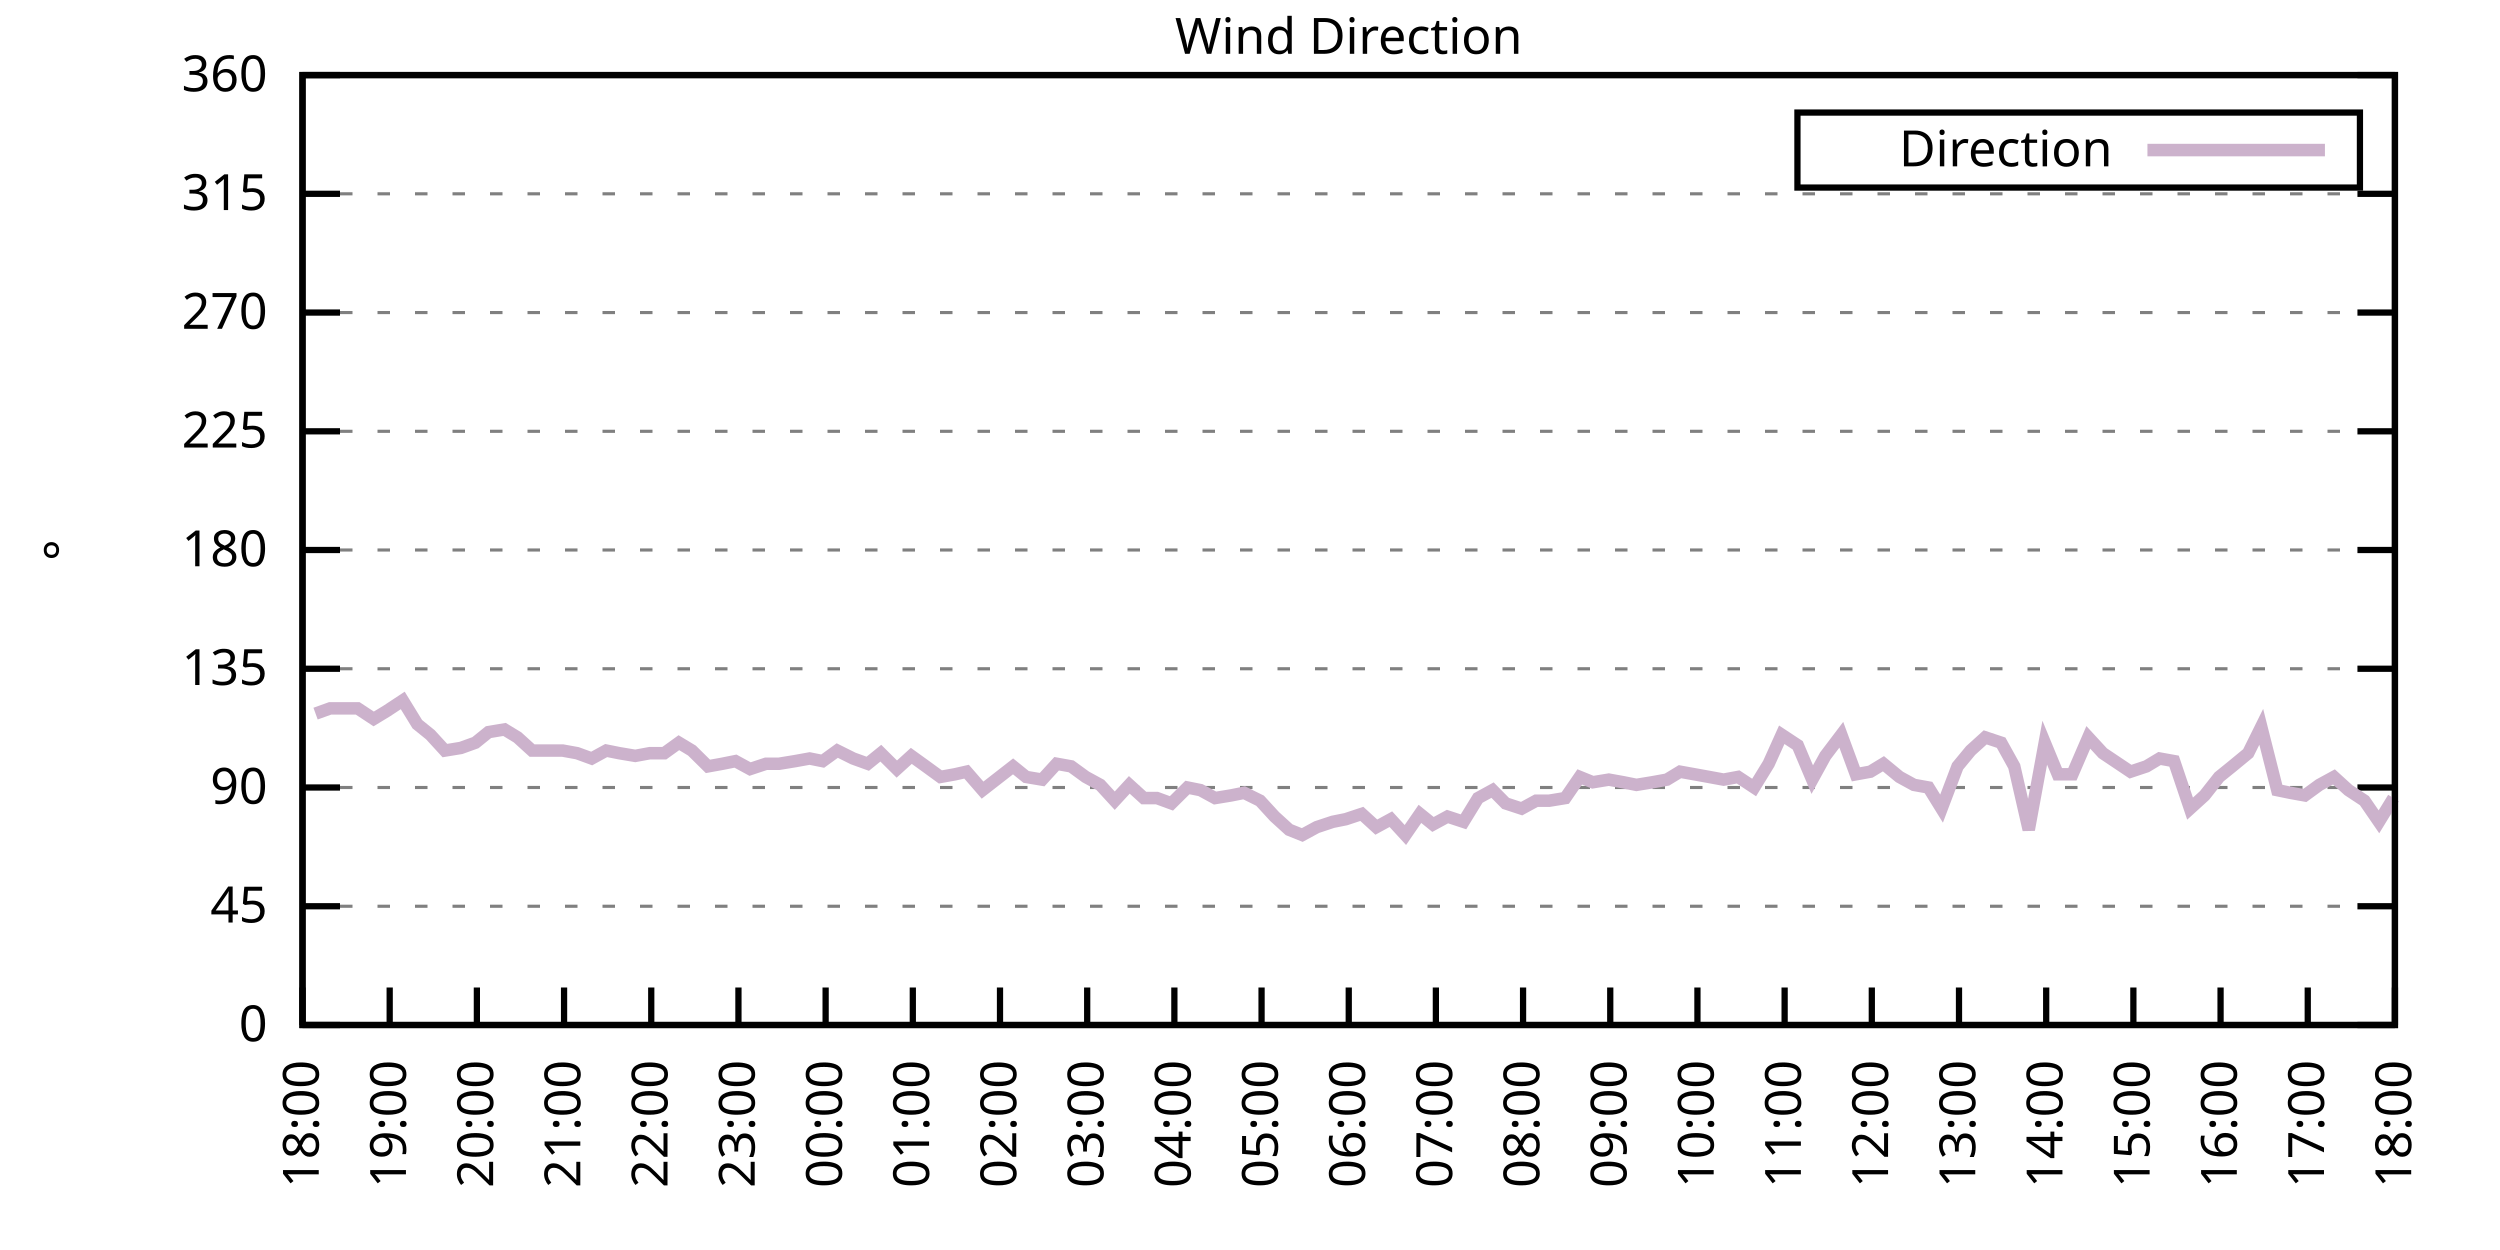
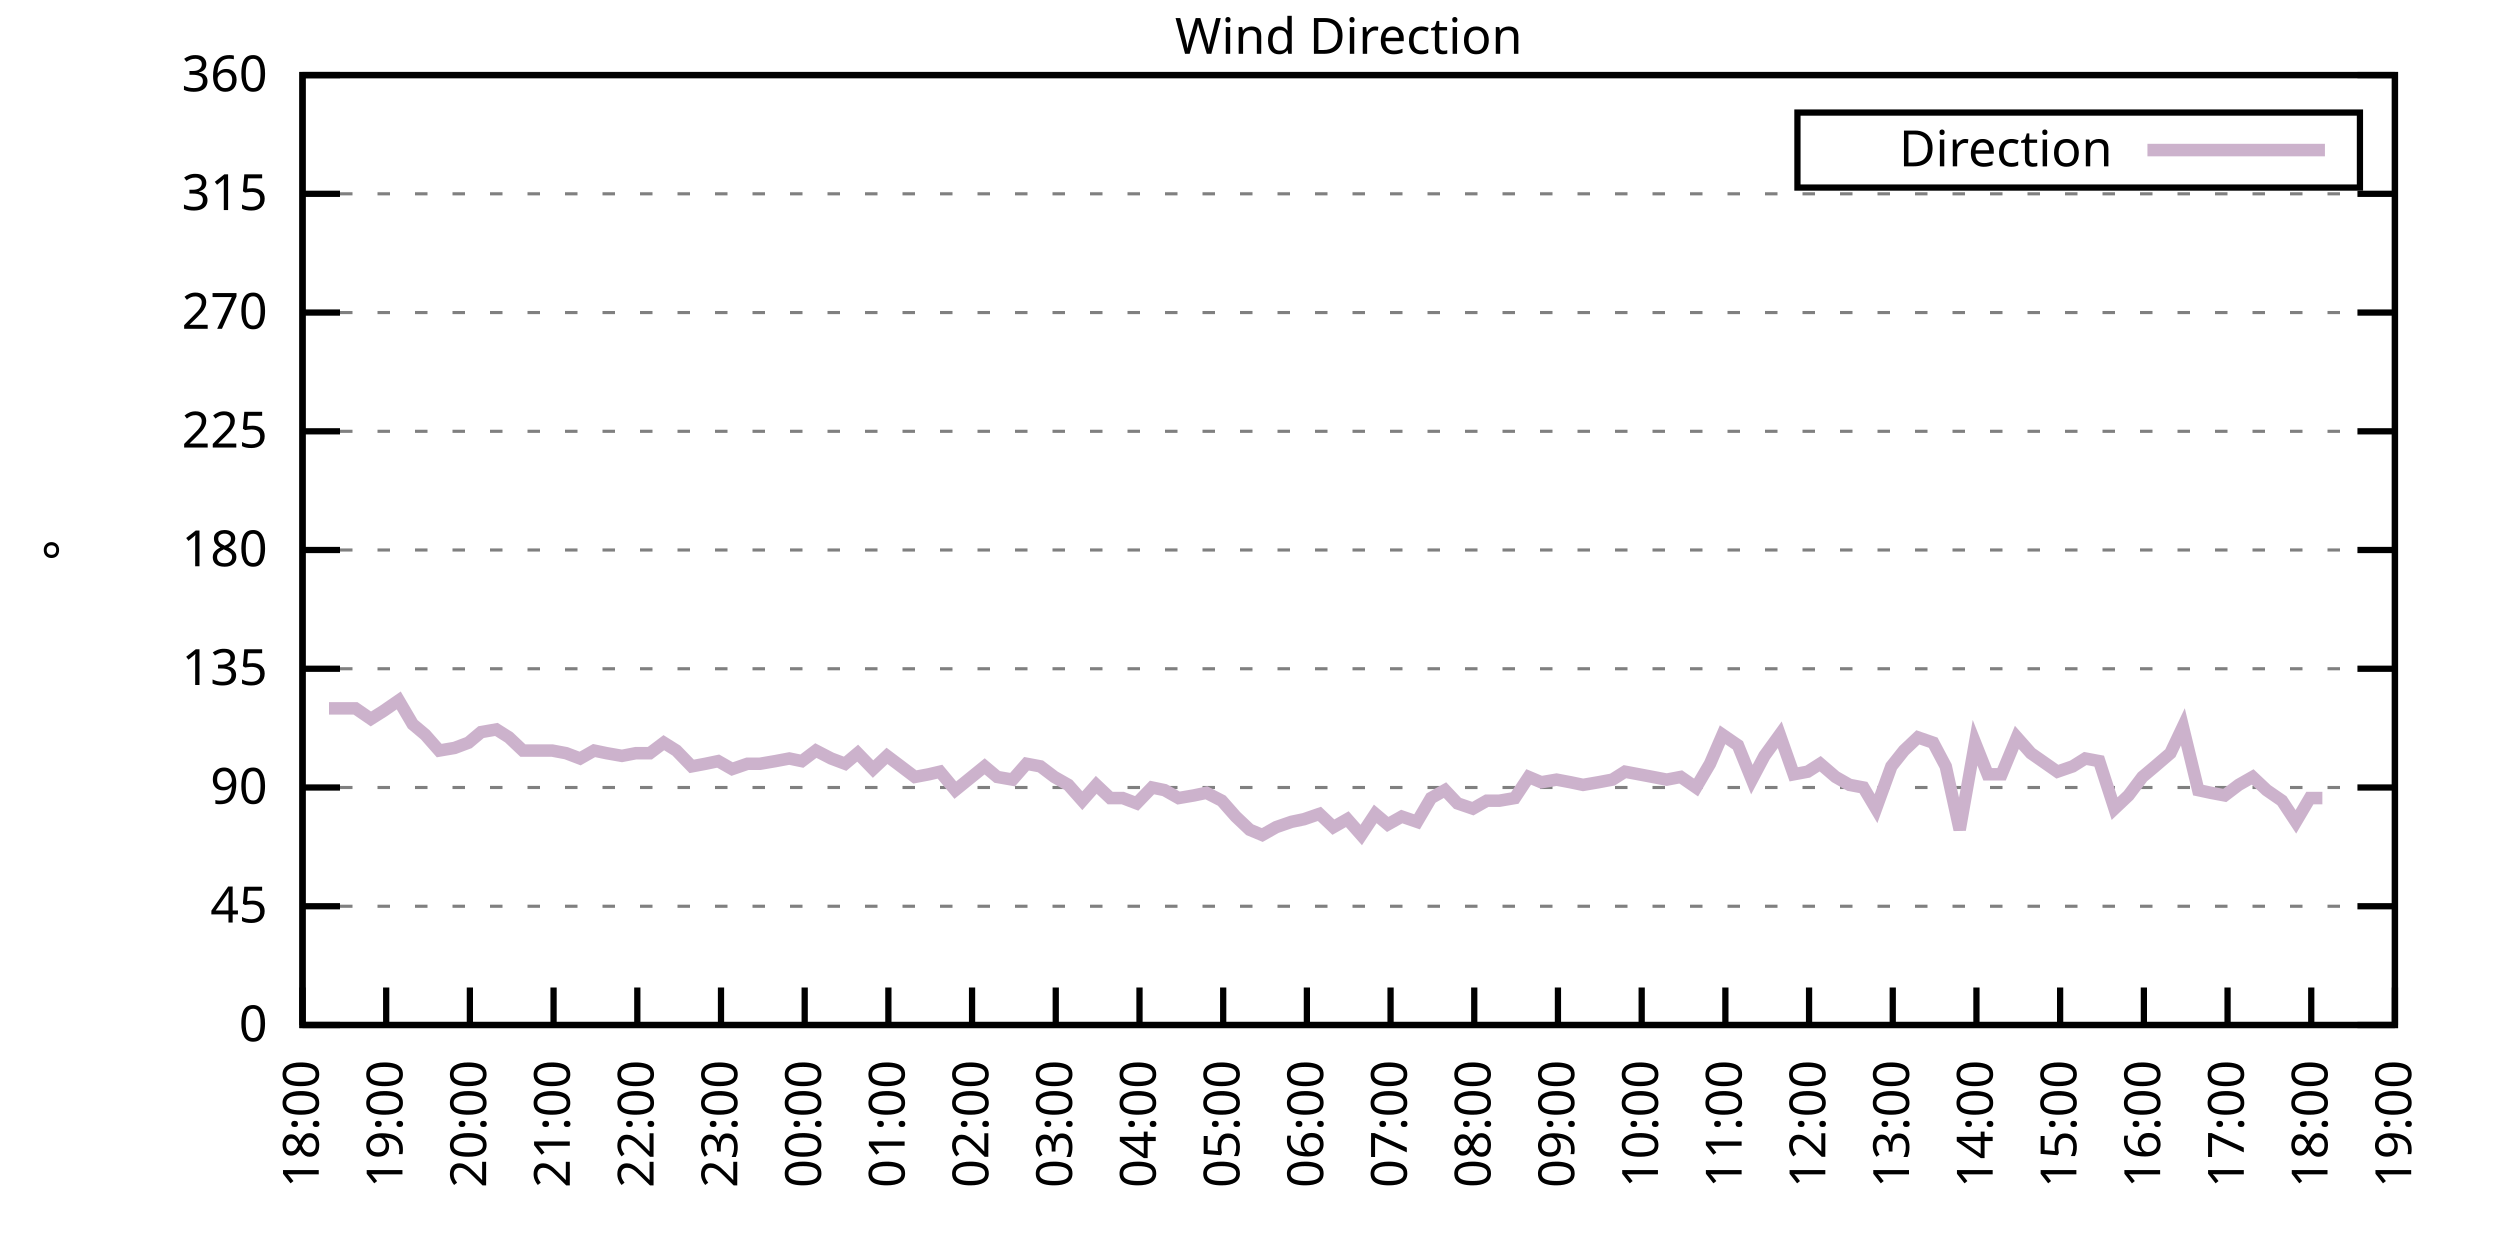
<svg xmlns="http://www.w3.org/2000/svg" xmlns:xlink="http://www.w3.org/1999/xlink" width="400" height="200" viewBox="0 0 400 200">
  <g id="gnuplot_canvas">
    <rect x="0" y="0" width="400" height="200" fill="none" />
    <defs>
      <circle id="gpDot" r="0.5" stroke-width="0.5" stroke="currentColor" />
      <path id="gpPt0" stroke-width="0.333" stroke="currentColor" d="M-1,0 h2 M0,-1 v2" />
      <path id="gpPt1" stroke-width="0.333" stroke="currentColor" d="M-1,-1 L1,1 M1,-1 L-1,1" />
      <path id="gpPt2" stroke-width="0.333" stroke="currentColor" d="M-1,0 L1,0 M0,-1 L0,1 M-1,-1 L1,1 M-1,1 L1,-1" />
      <rect id="gpPt3" stroke-width="0.333" stroke="currentColor" x="-1" y="-1" width="2" height="2" />
      <rect id="gpPt4" stroke-width="0.333" stroke="currentColor" fill="currentColor" x="-1" y="-1" width="2" height="2" />
      <circle id="gpPt5" stroke-width="0.333" stroke="currentColor" cx="0" cy="0" r="1" />
      <use xlink:href="#gpPt5" id="gpPt6" fill="currentColor" stroke="none" />
      <path id="gpPt7" stroke-width="0.333" stroke="currentColor" d="M0,-1.33 L-1.33,0.67 L1.33,0.67 z" />
      <use xlink:href="#gpPt7" id="gpPt8" fill="currentColor" stroke="none" />
      <use xlink:href="#gpPt7" id="gpPt9" stroke="currentColor" transform="rotate(180)" />
      <use xlink:href="#gpPt9" id="gpPt10" fill="currentColor" stroke="none" />
      <use xlink:href="#gpPt3" id="gpPt11" stroke="currentColor" transform="rotate(45)" />
      <use xlink:href="#gpPt11" id="gpPt12" fill="currentColor" stroke="none" />
      <path id="gpPt13" stroke-width="0.333" stroke="currentColor" d="M0,1.330 L1.265,0.411 L0.782,-1.067 L-0.782,-1.076 L-1.265,0.411 z" />
      <use xlink:href="#gpPt13" id="gpPt14" fill="currentColor" stroke="none" />
      <filter id="textbox" filterUnits="objectBoundingBox" x="0" y="0" height="1" width="1">
        <feFlood flood-color="white" flood-opacity="1" result="bgnd" />
        <feComposite in="SourceGraphic" in2="bgnd" operator="atop" />
      </filter>
      <filter id="greybox" filterUnits="objectBoundingBox" x="0" y="0" height="1" width="1">
        <feFlood flood-color="lightgrey" flood-opacity="1" result="grey" />
        <feComposite in="SourceGraphic" in2="grey" operator="atop" />
      </filter>
    </defs>
    <g fill="none" color="white" stroke="currentColor" stroke-width="1.00" stroke-linecap="butt" stroke-linejoin="miter">
</g>
    <g fill="none" color="black" stroke="currentColor" stroke-width="1.00" stroke-linecap="butt" stroke-linejoin="miter">
      <g stroke="none" shape-rendering="crispEdges">
        <polygon fill="rgb(255, 255, 255)" points="48.40,164.00 383.18,164.00 383.18,12.02 48.40,12.02 " />
      </g>
    </g>
    <g fill="none" color="black" stroke="currentColor" stroke-width="1.00" stroke-linecap="butt" stroke-linejoin="miter">
</g>
    <g fill="none" color="black" stroke="black" stroke-width="0.50" stroke-linecap="butt" stroke-linejoin="miter">
</g>
    <g fill="none" color="gray" stroke="currentColor" stroke-width="0.50" stroke-linecap="butt" stroke-linejoin="miter">
      <path stroke="gray" stroke-dasharray="2,4" class="gridline" d="M48.40,164.00 L383.19,164.00  " />
    </g>
    <g fill="none" color="gray" stroke="gray" stroke-width="1.00" stroke-linecap="butt" stroke-linejoin="miter">
</g>
    <g fill="none" color="black" stroke="currentColor" stroke-width="1.00" stroke-linecap="butt" stroke-linejoin="miter">
      <path stroke="black" d="M48.40,164.00 L54.40,164.00 M383.19,164.00 L377.19,164.00  " />
      <g transform="translate(42.80,166.60)" stroke="none" fill="black" font-family="Sans" font-size="8.00" text-anchor="end">
        <text>
          <tspan font-family="Sans"> 0</tspan>
        </text>
      </g>
    </g>
    <g fill="none" color="black" stroke="currentColor" stroke-width="1.00" stroke-linecap="butt" stroke-linejoin="miter">
</g>
    <g fill="none" color="black" stroke="black" stroke-width="0.50" stroke-linecap="butt" stroke-linejoin="miter">
</g>
    <g fill="none" color="gray" stroke="currentColor" stroke-width="0.50" stroke-linecap="butt" stroke-linejoin="miter">
      <path stroke="gray" stroke-dasharray="2,4" class="gridline" d="M48.40,145.00 L383.19,145.00  " />
    </g>
    <g fill="none" color="gray" stroke="gray" stroke-width="1.00" stroke-linecap="butt" stroke-linejoin="miter">
</g>
    <g fill="none" color="black" stroke="currentColor" stroke-width="1.00" stroke-linecap="butt" stroke-linejoin="miter">
      <path stroke="black" d="M48.40,145.00 L54.40,145.00 M383.19,145.00 L377.19,145.00  " />
      <g transform="translate(42.80,147.60)" stroke="none" fill="black" font-family="Sans" font-size="8.00" text-anchor="end">
        <text>
          <tspan font-family="Sans"> 45</tspan>
        </text>
      </g>
    </g>
    <g fill="none" color="black" stroke="currentColor" stroke-width="1.00" stroke-linecap="butt" stroke-linejoin="miter">
</g>
    <g fill="none" color="black" stroke="black" stroke-width="0.50" stroke-linecap="butt" stroke-linejoin="miter">
</g>
    <g fill="none" color="gray" stroke="currentColor" stroke-width="0.50" stroke-linecap="butt" stroke-linejoin="miter">
      <path stroke="gray" stroke-dasharray="2,4" class="gridline" d="M48.40,126.00 L383.19,126.00  " />
    </g>
    <g fill="none" color="gray" stroke="gray" stroke-width="1.00" stroke-linecap="butt" stroke-linejoin="miter">
</g>
    <g fill="none" color="black" stroke="currentColor" stroke-width="1.00" stroke-linecap="butt" stroke-linejoin="miter">
      <path stroke="black" d="M48.40,126.00 L54.40,126.00 M383.19,126.00 L377.19,126.00  " />
      <g transform="translate(42.80,128.60)" stroke="none" fill="black" font-family="Sans" font-size="8.00" text-anchor="end">
        <text>
          <tspan font-family="Sans"> 90</tspan>
        </text>
      </g>
    </g>
    <g fill="none" color="black" stroke="currentColor" stroke-width="1.00" stroke-linecap="butt" stroke-linejoin="miter">
</g>
    <g fill="none" color="black" stroke="black" stroke-width="0.50" stroke-linecap="butt" stroke-linejoin="miter">
</g>
    <g fill="none" color="gray" stroke="currentColor" stroke-width="0.50" stroke-linecap="butt" stroke-linejoin="miter">
      <path stroke="gray" stroke-dasharray="2,4" class="gridline" d="M48.40,107.00 L383.19,107.00  " />
    </g>
    <g fill="none" color="gray" stroke="gray" stroke-width="1.00" stroke-linecap="butt" stroke-linejoin="miter">
</g>
    <g fill="none" color="black" stroke="currentColor" stroke-width="1.00" stroke-linecap="butt" stroke-linejoin="miter">
      <path stroke="black" d="M48.40,107.00 L54.40,107.00 M383.19,107.00 L377.19,107.00  " />
      <g transform="translate(42.80,109.60)" stroke="none" fill="black" font-family="Sans" font-size="8.00" text-anchor="end">
        <text>
          <tspan font-family="Sans"> 135</tspan>
        </text>
      </g>
    </g>
    <g fill="none" color="black" stroke="currentColor" stroke-width="1.00" stroke-linecap="butt" stroke-linejoin="miter">
</g>
    <g fill="none" color="black" stroke="black" stroke-width="0.50" stroke-linecap="butt" stroke-linejoin="miter">
</g>
    <g fill="none" color="gray" stroke="currentColor" stroke-width="0.50" stroke-linecap="butt" stroke-linejoin="miter">
      <path stroke="gray" stroke-dasharray="2,4" class="gridline" d="M48.40,88.00 L383.19,88.00  " />
    </g>
    <g fill="none" color="gray" stroke="gray" stroke-width="1.00" stroke-linecap="butt" stroke-linejoin="miter">
</g>
    <g fill="none" color="black" stroke="currentColor" stroke-width="1.00" stroke-linecap="butt" stroke-linejoin="miter">
      <path stroke="black" d="M48.40,88.00 L54.40,88.00 M383.19,88.00 L377.19,88.00  " />
      <g transform="translate(42.80,90.60)" stroke="none" fill="black" font-family="Sans" font-size="8.00" text-anchor="end">
        <text>
          <tspan font-family="Sans"> 180</tspan>
        </text>
      </g>
    </g>
    <g fill="none" color="black" stroke="currentColor" stroke-width="1.00" stroke-linecap="butt" stroke-linejoin="miter">
</g>
    <g fill="none" color="black" stroke="black" stroke-width="0.50" stroke-linecap="butt" stroke-linejoin="miter">
</g>
    <g fill="none" color="gray" stroke="currentColor" stroke-width="0.50" stroke-linecap="butt" stroke-linejoin="miter">
      <path stroke="gray" stroke-dasharray="2,4" class="gridline" d="M48.40,69.01 L383.19,69.01  " />
    </g>
    <g fill="none" color="gray" stroke="gray" stroke-width="1.00" stroke-linecap="butt" stroke-linejoin="miter">
</g>
    <g fill="none" color="black" stroke="currentColor" stroke-width="1.00" stroke-linecap="butt" stroke-linejoin="miter">
      <path stroke="black" d="M48.40,69.01 L54.40,69.01 M383.19,69.01 L377.19,69.01  " />
      <g transform="translate(42.80,71.61)" stroke="none" fill="black" font-family="Sans" font-size="8.00" text-anchor="end">
        <text>
          <tspan font-family="Sans"> 225</tspan>
        </text>
      </g>
    </g>
    <g fill="none" color="black" stroke="currentColor" stroke-width="1.00" stroke-linecap="butt" stroke-linejoin="miter">
</g>
    <g fill="none" color="black" stroke="black" stroke-width="0.50" stroke-linecap="butt" stroke-linejoin="miter">
</g>
    <g fill="none" color="gray" stroke="currentColor" stroke-width="0.50" stroke-linecap="butt" stroke-linejoin="miter">
      <path stroke="gray" stroke-dasharray="2,4" class="gridline" d="M48.40,50.01 L383.19,50.01  " />
    </g>
    <g fill="none" color="gray" stroke="gray" stroke-width="1.00" stroke-linecap="butt" stroke-linejoin="miter">
</g>
    <g fill="none" color="black" stroke="currentColor" stroke-width="1.00" stroke-linecap="butt" stroke-linejoin="miter">
      <path stroke="black" d="M48.40,50.01 L54.40,50.01 M383.19,50.01 L377.19,50.01  " />
      <g transform="translate(42.80,52.61)" stroke="none" fill="black" font-family="Sans" font-size="8.00" text-anchor="end">
        <text>
          <tspan font-family="Sans"> 270</tspan>
        </text>
      </g>
    </g>
    <g fill="none" color="black" stroke="currentColor" stroke-width="1.00" stroke-linecap="butt" stroke-linejoin="miter">
</g>
    <g fill="none" color="black" stroke="black" stroke-width="0.50" stroke-linecap="butt" stroke-linejoin="miter">
</g>
    <g fill="none" color="gray" stroke="currentColor" stroke-width="0.50" stroke-linecap="butt" stroke-linejoin="miter">
      <path stroke="gray" stroke-dasharray="2,4" class="gridline" d="M48.40,31.01 L383.19,31.01  " />
    </g>
    <g fill="none" color="gray" stroke="gray" stroke-width="1.00" stroke-linecap="butt" stroke-linejoin="miter">
</g>
    <g fill="none" color="black" stroke="currentColor" stroke-width="1.00" stroke-linecap="butt" stroke-linejoin="miter">
      <path stroke="black" d="M48.40,31.01 L54.40,31.01 M383.19,31.01 L377.19,31.01  " />
      <g transform="translate(42.80,33.61)" stroke="none" fill="black" font-family="Sans" font-size="8.00" text-anchor="end">
        <text>
          <tspan font-family="Sans"> 315</tspan>
        </text>
      </g>
    </g>
    <g fill="none" color="black" stroke="currentColor" stroke-width="1.00" stroke-linecap="butt" stroke-linejoin="miter">
</g>
    <g fill="none" color="black" stroke="black" stroke-width="0.50" stroke-linecap="butt" stroke-linejoin="miter">
</g>
    <g fill="none" color="gray" stroke="currentColor" stroke-width="0.50" stroke-linecap="butt" stroke-linejoin="miter">
      <path stroke="gray" stroke-dasharray="2,4" class="gridline" d="M48.40,12.01 L383.19,12.01  " />
    </g>
    <g fill="none" color="gray" stroke="gray" stroke-width="1.00" stroke-linecap="butt" stroke-linejoin="miter">
</g>
    <g fill="none" color="black" stroke="currentColor" stroke-width="1.00" stroke-linecap="butt" stroke-linejoin="miter">
      <path stroke="black" d="M48.40,12.01 L54.40,12.01 M383.19,12.01 L377.19,12.01  " />
      <g transform="translate(42.80,14.61)" stroke="none" fill="black" font-family="Sans" font-size="8.00" text-anchor="end">
        <text>
          <tspan font-family="Sans"> 360</tspan>
        </text>
      </g>
    </g>
    <g fill="none" color="black" stroke="currentColor" stroke-width="1.00" stroke-linecap="butt" stroke-linejoin="miter">
      <path stroke="black" d="M48.40,164.00 L48.40,158.00  " />
      <g transform="translate(51.00,169.60) rotate(270.00)" stroke="none" fill="black" font-family="Sans" font-size="8.00" text-anchor="end">
        <text>
          <tspan font-family="Sans">18:00</tspan>
        </text>
      </g>
    </g>
    <g fill="none" color="black" stroke="currentColor" stroke-width="1.00" stroke-linecap="butt" stroke-linejoin="miter">
-       <path stroke="black" d="M62.35,164.00 L62.35,158.00  " />
-       <g transform="translate(64.95,169.60) rotate(270.00)" stroke="none" fill="black" font-family="Sans" font-size="8.00" text-anchor="end">
+       <path stroke="black" d="M61.79,164.00 L61.79,158.00  " />
+       <g transform="translate(64.39,169.60) rotate(270.00)" stroke="none" fill="black" font-family="Sans" font-size="8.00" text-anchor="end">
        <text>
          <tspan font-family="Sans">19:00</tspan>
        </text>
      </g>
    </g>
    <g fill="none" color="black" stroke="currentColor" stroke-width="1.00" stroke-linecap="butt" stroke-linejoin="miter">
-       <path stroke="black" d="M76.30,164.00 L76.30,158.00  " />
-       <g transform="translate(78.90,169.60) rotate(270.00)" stroke="none" fill="black" font-family="Sans" font-size="8.00" text-anchor="end">
+       <path stroke="black" d="M75.18,164.00 L75.18,158.00  " />
+       <g transform="translate(77.78,169.60) rotate(270.00)" stroke="none" fill="black" font-family="Sans" font-size="8.00" text-anchor="end">
        <text>
          <tspan font-family="Sans">20:00</tspan>
        </text>
      </g>
    </g>
    <g fill="none" color="black" stroke="currentColor" stroke-width="1.00" stroke-linecap="butt" stroke-linejoin="miter">
-       <path stroke="black" d="M90.25,164.00 L90.25,158.00  " />
-       <g transform="translate(92.85,169.60) rotate(270.00)" stroke="none" fill="black" font-family="Sans" font-size="8.00" text-anchor="end">
+       <path stroke="black" d="M88.57,164.00 L88.57,158.00  " />
+       <g transform="translate(91.17,169.60) rotate(270.00)" stroke="none" fill="black" font-family="Sans" font-size="8.00" text-anchor="end">
        <text>
          <tspan font-family="Sans">21:00</tspan>
        </text>
      </g>
    </g>
    <g fill="none" color="black" stroke="currentColor" stroke-width="1.00" stroke-linecap="butt" stroke-linejoin="miter">
-       <path stroke="black" d="M104.20,164.00 L104.20,158.00  " />
-       <g transform="translate(106.80,169.60) rotate(270.00)" stroke="none" fill="black" font-family="Sans" font-size="8.00" text-anchor="end">
+       <path stroke="black" d="M101.97,164.00 L101.97,158.00  " />
+       <g transform="translate(104.57,169.60) rotate(270.00)" stroke="none" fill="black" font-family="Sans" font-size="8.00" text-anchor="end">
        <text>
          <tspan font-family="Sans">22:00</tspan>
        </text>
      </g>
    </g>
    <g fill="none" color="black" stroke="currentColor" stroke-width="1.00" stroke-linecap="butt" stroke-linejoin="miter">
-       <path stroke="black" d="M118.15,164.00 L118.15,158.00  " />
-       <g transform="translate(120.75,169.60) rotate(270.00)" stroke="none" fill="black" font-family="Sans" font-size="8.00" text-anchor="end">
+       <path stroke="black" d="M115.36,164.00 L115.36,158.00  " />
+       <g transform="translate(117.96,169.60) rotate(270.00)" stroke="none" fill="black" font-family="Sans" font-size="8.00" text-anchor="end">
        <text>
          <tspan font-family="Sans">23:00</tspan>
        </text>
      </g>
    </g>
    <g fill="none" color="black" stroke="currentColor" stroke-width="1.00" stroke-linecap="butt" stroke-linejoin="miter">
-       <path stroke="black" d="M132.10,164.00 L132.10,158.00  " />
-       <g transform="translate(134.70,169.60) rotate(270.00)" stroke="none" fill="black" font-family="Sans" font-size="8.00" text-anchor="end">
+       <path stroke="black" d="M128.75,164.00 L128.75,158.00  " />
+       <g transform="translate(131.35,169.60) rotate(270.00)" stroke="none" fill="black" font-family="Sans" font-size="8.00" text-anchor="end">
        <text>
          <tspan font-family="Sans">00:00</tspan>
        </text>
      </g>
    </g>
    <g fill="none" color="black" stroke="currentColor" stroke-width="1.00" stroke-linecap="butt" stroke-linejoin="miter">
-       <path stroke="black" d="M146.05,164.00 L146.05,158.00  " />
-       <g transform="translate(148.65,169.60) rotate(270.00)" stroke="none" fill="black" font-family="Sans" font-size="8.00" text-anchor="end">
+       <path stroke="black" d="M142.14,164.00 L142.14,158.00  " />
+       <g transform="translate(144.74,169.60) rotate(270.00)" stroke="none" fill="black" font-family="Sans" font-size="8.00" text-anchor="end">
        <text>
          <tspan font-family="Sans">01:00</tspan>
        </text>
      </g>
    </g>
    <g fill="none" color="black" stroke="currentColor" stroke-width="1.00" stroke-linecap="butt" stroke-linejoin="miter">
-       <path stroke="black" d="M160.00,164.00 L160.00,158.00  " />
-       <g transform="translate(162.60,169.60) rotate(270.00)" stroke="none" fill="black" font-family="Sans" font-size="8.00" text-anchor="end">
+       <path stroke="black" d="M155.53,164.00 L155.53,158.00  " />
+       <g transform="translate(158.13,169.60) rotate(270.00)" stroke="none" fill="black" font-family="Sans" font-size="8.00" text-anchor="end">
        <text>
          <tspan font-family="Sans">02:00</tspan>
        </text>
      </g>
    </g>
    <g fill="none" color="black" stroke="currentColor" stroke-width="1.00" stroke-linecap="butt" stroke-linejoin="miter">
-       <path stroke="black" d="M173.95,164.00 L173.95,158.00  " />
-       <g transform="translate(176.55,169.60) rotate(270.00)" stroke="none" fill="black" font-family="Sans" font-size="8.00" text-anchor="end">
+       <path stroke="black" d="M168.92,164.00 L168.92,158.00  " />
+       <g transform="translate(171.52,169.60) rotate(270.00)" stroke="none" fill="black" font-family="Sans" font-size="8.00" text-anchor="end">
        <text>
          <tspan font-family="Sans">03:00</tspan>
        </text>
      </g>
    </g>
    <g fill="none" color="black" stroke="currentColor" stroke-width="1.00" stroke-linecap="butt" stroke-linejoin="miter">
-       <path stroke="black" d="M187.90,164.00 L187.90,158.00  " />
-       <g transform="translate(190.50,169.60) rotate(270.00)" stroke="none" fill="black" font-family="Sans" font-size="8.00" text-anchor="end">
+       <path stroke="black" d="M182.32,164.00 L182.32,158.00  " />
+       <g transform="translate(184.92,169.60) rotate(270.00)" stroke="none" fill="black" font-family="Sans" font-size="8.00" text-anchor="end">
        <text>
          <tspan font-family="Sans">04:00</tspan>
        </text>
      </g>
    </g>
    <g fill="none" color="black" stroke="currentColor" stroke-width="1.00" stroke-linecap="butt" stroke-linejoin="miter">
-       <path stroke="black" d="M201.85,164.00 L201.85,158.00  " />
-       <g transform="translate(204.45,169.60) rotate(270.00)" stroke="none" fill="black" font-family="Sans" font-size="8.00" text-anchor="end">
+       <path stroke="black" d="M195.71,164.00 L195.71,158.00  " />
+       <g transform="translate(198.31,169.60) rotate(270.00)" stroke="none" fill="black" font-family="Sans" font-size="8.00" text-anchor="end">
        <text>
          <tspan font-family="Sans">05:00</tspan>
        </text>
      </g>
    </g>
    <g fill="none" color="black" stroke="currentColor" stroke-width="1.00" stroke-linecap="butt" stroke-linejoin="miter">
-       <path stroke="black" d="M215.80,164.00 L215.80,158.00  " />
-       <g transform="translate(218.40,169.60) rotate(270.00)" stroke="none" fill="black" font-family="Sans" font-size="8.00" text-anchor="end">
+       <path stroke="black" d="M209.10,164.00 L209.10,158.00  " />
+       <g transform="translate(211.70,169.60) rotate(270.00)" stroke="none" fill="black" font-family="Sans" font-size="8.00" text-anchor="end">
        <text>
          <tspan font-family="Sans">06:00</tspan>
        </text>
      </g>
    </g>
    <g fill="none" color="black" stroke="currentColor" stroke-width="1.00" stroke-linecap="butt" stroke-linejoin="miter">
-       <path stroke="black" d="M229.74,164.00 L229.74,158.00  " />
-       <g transform="translate(232.34,169.60) rotate(270.00)" stroke="none" fill="black" font-family="Sans" font-size="8.00" text-anchor="end">
+       <path stroke="black" d="M222.49,164.00 L222.49,158.00  " />
+       <g transform="translate(225.09,169.60) rotate(270.00)" stroke="none" fill="black" font-family="Sans" font-size="8.00" text-anchor="end">
        <text>
          <tspan font-family="Sans">07:00</tspan>
        </text>
      </g>
    </g>
    <g fill="none" color="black" stroke="currentColor" stroke-width="1.00" stroke-linecap="butt" stroke-linejoin="miter">
-       <path stroke="black" d="M243.69,164.00 L243.69,158.00  " />
-       <g transform="translate(246.29,169.60) rotate(270.00)" stroke="none" fill="black" font-family="Sans" font-size="8.00" text-anchor="end">
+       <path stroke="black" d="M235.88,164.00 L235.88,158.00  " />
+       <g transform="translate(238.48,169.60) rotate(270.00)" stroke="none" fill="black" font-family="Sans" font-size="8.00" text-anchor="end">
        <text>
          <tspan font-family="Sans">08:00</tspan>
        </text>
      </g>
    </g>
    <g fill="none" color="black" stroke="currentColor" stroke-width="1.00" stroke-linecap="butt" stroke-linejoin="miter">
-       <path stroke="black" d="M257.64,164.00 L257.64,158.00  " />
-       <g transform="translate(260.24,169.60) rotate(270.00)" stroke="none" fill="black" font-family="Sans" font-size="8.00" text-anchor="end">
+       <path stroke="black" d="M249.27,164.00 L249.27,158.00  " />
+       <g transform="translate(251.87,169.60) rotate(270.00)" stroke="none" fill="black" font-family="Sans" font-size="8.00" text-anchor="end">
        <text>
          <tspan font-family="Sans">09:00</tspan>
        </text>
      </g>
    </g>
    <g fill="none" color="black" stroke="currentColor" stroke-width="1.00" stroke-linecap="butt" stroke-linejoin="miter">
-       <path stroke="black" d="M271.59,164.00 L271.59,158.00  " />
-       <g transform="translate(274.19,169.60) rotate(270.00)" stroke="none" fill="black" font-family="Sans" font-size="8.00" text-anchor="end">
+       <path stroke="black" d="M262.67,164.00 L262.67,158.00  " />
+       <g transform="translate(265.27,169.60) rotate(270.00)" stroke="none" fill="black" font-family="Sans" font-size="8.00" text-anchor="end">
        <text>
          <tspan font-family="Sans">10:00</tspan>
        </text>
      </g>
    </g>
    <g fill="none" color="black" stroke="currentColor" stroke-width="1.00" stroke-linecap="butt" stroke-linejoin="miter">
-       <path stroke="black" d="M285.54,164.00 L285.54,158.00  " />
-       <g transform="translate(288.14,169.60) rotate(270.00)" stroke="none" fill="black" font-family="Sans" font-size="8.00" text-anchor="end">
+       <path stroke="black" d="M276.06,164.00 L276.06,158.00  " />
+       <g transform="translate(278.66,169.60) rotate(270.00)" stroke="none" fill="black" font-family="Sans" font-size="8.00" text-anchor="end">
        <text>
          <tspan font-family="Sans">11:00</tspan>
        </text>
      </g>
    </g>
    <g fill="none" color="black" stroke="currentColor" stroke-width="1.00" stroke-linecap="butt" stroke-linejoin="miter">
-       <path stroke="black" d="M299.49,164.00 L299.49,158.00  " />
-       <g transform="translate(302.09,169.60) rotate(270.00)" stroke="none" fill="black" font-family="Sans" font-size="8.00" text-anchor="end">
+       <path stroke="black" d="M289.45,164.00 L289.45,158.00  " />
+       <g transform="translate(292.05,169.60) rotate(270.00)" stroke="none" fill="black" font-family="Sans" font-size="8.00" text-anchor="end">
        <text>
          <tspan font-family="Sans">12:00</tspan>
        </text>
      </g>
    </g>
    <g fill="none" color="black" stroke="currentColor" stroke-width="1.00" stroke-linecap="butt" stroke-linejoin="miter">
-       <path stroke="black" d="M313.44,164.00 L313.44,158.00  " />
-       <g transform="translate(316.04,169.60) rotate(270.00)" stroke="none" fill="black" font-family="Sans" font-size="8.00" text-anchor="end">
+       <path stroke="black" d="M302.84,164.00 L302.84,158.00  " />
+       <g transform="translate(305.44,169.60) rotate(270.00)" stroke="none" fill="black" font-family="Sans" font-size="8.00" text-anchor="end">
        <text>
          <tspan font-family="Sans">13:00</tspan>
        </text>
      </g>
    </g>
    <g fill="none" color="black" stroke="currentColor" stroke-width="1.00" stroke-linecap="butt" stroke-linejoin="miter">
-       <path stroke="black" d="M327.39,164.00 L327.39,158.00  " />
-       <g transform="translate(329.99,169.60) rotate(270.00)" stroke="none" fill="black" font-family="Sans" font-size="8.00" text-anchor="end">
+       <path stroke="black" d="M316.23,164.00 L316.23,158.00  " />
+       <g transform="translate(318.83,169.60) rotate(270.00)" stroke="none" fill="black" font-family="Sans" font-size="8.00" text-anchor="end">
        <text>
          <tspan font-family="Sans">14:00</tspan>
        </text>
      </g>
    </g>
    <g fill="none" color="black" stroke="currentColor" stroke-width="1.00" stroke-linecap="butt" stroke-linejoin="miter">
-       <path stroke="black" d="M341.34,164.00 L341.34,158.00  " />
-       <g transform="translate(343.94,169.60) rotate(270.00)" stroke="none" fill="black" font-family="Sans" font-size="8.00" text-anchor="end">
+       <path stroke="black" d="M329.62,164.00 L329.62,158.00  " />
+       <g transform="translate(332.22,169.60) rotate(270.00)" stroke="none" fill="black" font-family="Sans" font-size="8.00" text-anchor="end">
        <text>
          <tspan font-family="Sans">15:00</tspan>
        </text>
      </g>
    </g>
    <g fill="none" color="black" stroke="currentColor" stroke-width="1.00" stroke-linecap="butt" stroke-linejoin="miter">
-       <path stroke="black" d="M355.29,164.00 L355.29,158.00  " />
-       <g transform="translate(357.89,169.60) rotate(270.00)" stroke="none" fill="black" font-family="Sans" font-size="8.00" text-anchor="end">
+       <path stroke="black" d="M343.02,164.00 L343.02,158.00  " />
+       <g transform="translate(345.62,169.60) rotate(270.00)" stroke="none" fill="black" font-family="Sans" font-size="8.00" text-anchor="end">
        <text>
          <tspan font-family="Sans">16:00</tspan>
        </text>
      </g>
    </g>
    <g fill="none" color="black" stroke="currentColor" stroke-width="1.00" stroke-linecap="butt" stroke-linejoin="miter">
-       <path stroke="black" d="M369.24,164.00 L369.24,158.00  " />
-       <g transform="translate(371.84,169.60) rotate(270.00)" stroke="none" fill="black" font-family="Sans" font-size="8.00" text-anchor="end">
+       <path stroke="black" d="M356.41,164.00 L356.41,158.00  " />
+       <g transform="translate(359.01,169.60) rotate(270.00)" stroke="none" fill="black" font-family="Sans" font-size="8.00" text-anchor="end">
        <text>
          <tspan font-family="Sans">17:00</tspan>
+         </text>
+       </g>
+     </g>
+     <g fill="none" color="black" stroke="currentColor" stroke-width="1.00" stroke-linecap="butt" stroke-linejoin="miter">
+       <path stroke="black" d="M369.80,164.00 L369.80,158.00  " />
+       <g transform="translate(372.40,169.60) rotate(270.00)" stroke="none" fill="black" font-family="Sans" font-size="8.00" text-anchor="end">
+         <text>
+           <tspan font-family="Sans">18:00</tspan>
        </text>
      </g>
    </g>
    <g fill="none" color="black" stroke="currentColor" stroke-width="1.00" stroke-linecap="butt" stroke-linejoin="miter">
      <path stroke="black" d="M383.19,164.00 L383.19,158.00  " />
      <g transform="translate(385.79,169.60) rotate(270.00)" stroke="none" fill="black" font-family="Sans" font-size="8.00" text-anchor="end">
        <text>
-           <tspan font-family="Sans">18:00</tspan>
+           <tspan font-family="Sans">19:00</tspan>
        </text>
      </g>
    </g>
    <g fill="none" color="black" stroke="currentColor" stroke-width="1.00" stroke-linecap="butt" stroke-linejoin="miter">
</g>
    <g fill="none" color="black" stroke="currentColor" stroke-width="1.00" stroke-linecap="butt" stroke-linejoin="miter">
      <path stroke="black" d="M48.40,12.01 L48.40,164.00 L383.19,164.00 L383.19,12.01 L48.40,12.01 Z  " />
    </g>
    <g fill="none" color="black" stroke="currentColor" stroke-width="1.00" stroke-linecap="butt" stroke-linejoin="miter">
</g>
    <g fill="none" color="black" stroke="currentColor" stroke-width="1.00" stroke-linecap="butt" stroke-linejoin="miter">
      <path stroke="black" d="M287.59,30.01 L287.59,18.01 L377.59,18.01 L377.59,30.01 L287.59,30.01 Z  " />
    </g>
    <g id="Wind_direction_plot_1">
      <g fill="none" color="white" stroke="black" stroke-width="2.00" stroke-linecap="butt" stroke-linejoin="miter">
</g>
      <g fill="none" color="black" stroke="currentColor" stroke-width="2.00" stroke-linecap="butt" stroke-linejoin="miter">
        <g transform="translate(337.99,26.61)" stroke="none" fill="black" font-family="Sans" font-size="8.00" text-anchor="end">
          <text>
            <tspan font-family="Sans">Direction</tspan>
          </text>
        </g>
      </g>
      <g fill="none" color="black" stroke="currentColor" stroke-width="2.00" stroke-linecap="butt" stroke-linejoin="miter">
-         <path stroke="rgb(204, 178, 204)" d="M343.59,24.01 L371.99,24.01 M50.49,114.18 L52.82,113.34 L55.14,113.34 L57.23,113.34 L59.79,115.03 L61.88,113.76   L64.44,112.07 L66.77,115.87 L68.86,117.56 L71.18,120.09 L73.74,119.67 L76.07,118.83 L78.16,117.14 L80.72,116.71   L82.81,117.98 L85.13,120.09 L87.69,120.09 L90.02,120.09 L92.34,120.51 L94.67,121.36 L96.99,120.09 L99.08,120.51   L101.64,120.94 L103.97,120.51 L106.29,120.51 L108.62,118.83 L110.71,120.09 L113.27,122.62 L115.59,122.20 L117.68,121.78   L120.01,123.05 L122.57,122.20 L124.66,122.20 L127.22,121.78 L129.54,121.36 L131.63,121.78 L133.96,120.09 L136.51,121.36   L138.84,122.20 L140.93,120.51 L143.49,123.05 L145.81,120.94 L148.14,122.62 L150.46,124.31 L152.79,123.89 L154.65,123.47   L157.21,126.42 L162.09,122.62 L164.18,124.31 L166.74,124.74 L169.06,122.20 L171.39,122.62 L173.71,124.31 L176.04,125.58   L178.36,128.11 L180.69,125.58 L183.01,127.69 L185.11,127.69 L187.43,128.54 L189.99,126.00 L192.08,126.42 L194.41,127.69   L196.96,127.27 L199.06,126.85 L201.61,128.11 L203.94,130.65 L206.26,132.76 L208.36,133.60 L210.68,132.34 L213.24,131.49   L215.33,131.07 L217.89,130.22 L220.21,132.34 L222.54,131.07 L224.86,133.60 L227.19,130.22 L229.28,131.91 L231.60,130.65   L234.16,131.49 L236.49,127.69 L238.81,126.42 L240.90,128.54 L243.46,129.38 L245.79,128.11 L247.88,128.11 L250.44,127.69   L252.76,124.31 L254.85,125.16 L257.41,124.74 L259.74,125.16 L261.83,125.58 L264.39,125.16 L266.71,124.74 L268.80,123.47   L271.13,123.89 L273.45,124.31 L275.78,124.74 L278.10,124.31 L280.66,126.00 L282.99,122.20 L285.08,117.56 L287.64,119.25   L289.96,124.74 L292.05,120.94 L294.61,117.56 L296.94,123.89 L299.26,123.47 L301.35,122.20 L303.91,124.31 L306.23,125.58   L308.56,126.00 L310.65,129.38 L313.21,122.62 L315.30,120.09 L317.63,117.98 L320.18,118.83 L322.28,122.62 L324.60,132.76   L327.16,118.83 L329.25,123.89 L331.58,123.89 L334.13,117.98 L336.46,120.51 L340.88,123.47 L343.43,122.62 L345.53,121.36   L347.85,121.78 L350.41,129.38 L352.73,127.27 L355.06,124.31 L357.15,122.62 L359.71,120.51 L361.80,116.29 L364.36,126.42   L366.45,126.85 L368.78,127.27 L371.10,125.58 L373.43,124.31 L375.75,126.42 L378.31,128.11 L380.63,131.49 L382.96,127.69    " />
+         <path stroke="rgb(204, 178, 204)" d="M343.59,24.01 L371.99,24.01 M52.64,113.34 L54.87,113.34 L56.88,113.34 L59.34,115.03 L61.35,113.76 L63.80,112.07   L66.03,115.87 L68.04,117.56 L70.27,120.09 L72.73,119.67 L74.96,118.83 L76.97,117.14 L79.42,116.71 L81.43,117.98   L83.66,120.09 L86.12,120.09 L88.35,120.09 L90.58,120.51 L92.82,121.36 L95.05,120.09 L97.06,120.51 L99.51,120.94   L101.74,120.51 L103.98,120.51 L106.21,118.83 L108.22,120.09 L110.67,122.62 L112.90,122.20 L114.91,121.78 L117.14,123.05   L119.60,122.20 L121.61,122.20 L124.06,121.78 L126.29,121.36 L128.30,121.78 L130.54,120.09 L132.99,121.36 L135.22,122.20   L137.23,120.51 L139.69,123.05 L141.92,120.94 L144.15,122.62 L146.38,124.31 L148.61,123.89 L150.40,123.47 L152.85,126.42   L157.54,122.62 L159.55,124.31 L162.01,124.74 L164.24,122.20 L166.47,122.62 L168.70,124.31 L170.93,125.58 L173.17,128.11   L175.40,125.58 L177.63,127.69 L179.64,127.69 L181.87,128.54 L184.32,126.00 L186.33,126.42 L188.57,127.69 L191.02,127.27   L193.03,126.85 L195.48,128.11 L197.72,130.65 L199.95,132.76 L201.96,133.60 L204.19,132.34 L206.64,131.49 L208.65,131.07   L211.11,130.22 L213.34,132.34 L215.57,131.07 L217.80,133.60 L220.04,130.22 L222.04,131.91 L224.28,130.65 L226.73,131.49   L228.96,127.69 L231.20,126.42 L233.20,128.54 L235.66,129.38 L237.89,128.11 L239.90,128.11 L242.36,127.69 L244.59,124.31   L246.60,125.16 L249.05,124.74 L251.28,125.16 L253.29,125.58 L255.75,125.16 L257.98,124.74 L259.99,123.47 L262.22,123.89   L264.45,124.31 L266.68,124.74 L268.92,124.31 L271.37,126.00 L273.60,122.20 L275.61,117.56 L278.07,119.25 L280.30,124.74   L282.31,120.94 L284.76,117.56 L286.99,123.89 L289.23,123.47 L291.23,122.20 L293.69,124.31 L295.92,125.58 L298.15,126.00   L300.16,129.38 L302.62,122.62 L304.63,120.09 L306.86,117.98 L309.31,118.83 L311.32,122.62 L313.55,132.76 L316.01,118.83   L318.02,123.89 L320.25,123.89 L322.70,117.98 L324.94,120.51 L329.18,123.47 L331.63,122.62 L333.64,121.36 L335.87,121.78   L338.33,129.38 L340.56,127.27 L342.79,124.31 L344.80,122.62 L347.26,120.51 L349.26,116.29 L351.72,126.42 L353.73,126.85   L355.96,127.27 L358.19,125.58 L360.42,124.31 L362.66,126.42 L365.11,128.11 L367.34,131.49 L369.58,127.69 L371.58,127.69    " />
      </g>
    </g>
    <g fill="none" color="black" stroke="currentColor" stroke-width="2.00" stroke-linecap="butt" stroke-linejoin="miter">
</g>
    <g fill="none" color="black" stroke="black" stroke-width="1.00" stroke-linecap="butt" stroke-linejoin="miter">
</g>
    <g fill="none" color="black" stroke="currentColor" stroke-width="1.00" stroke-linecap="butt" stroke-linejoin="miter">
      <path stroke="black" d="M48.40,12.01 L48.40,164.00 L383.19,164.00 L383.19,12.01 L48.40,12.01 Z  " />
      <g transform="translate(12.80,88.01) rotate(270.00)" stroke="none" fill="black" font-family="Sans" font-size="8.00" text-anchor="middle">
        <text>
          <tspan font-family="Sans">°</tspan>
        </text>
      </g>
    </g>
    <g fill="none" color="black" stroke="currentColor" stroke-width="1.00" stroke-linecap="butt" stroke-linejoin="miter">
</g>
    <g fill="none" color="black" stroke="currentColor" stroke-width="1.00" stroke-linecap="butt" stroke-linejoin="miter">
      <g transform="translate(215.79,8.61)" stroke="none" fill="black" font-family="Sans" font-size="8.00" text-anchor="middle">
        <text>
          <tspan font-family="Sans">Wind Direction</tspan>
        </text>
      </g>
    </g>
    <g fill="none" color="black" stroke="currentColor" stroke-width="1.00" stroke-linecap="butt" stroke-linejoin="miter">
</g>
  </g>
</svg>
